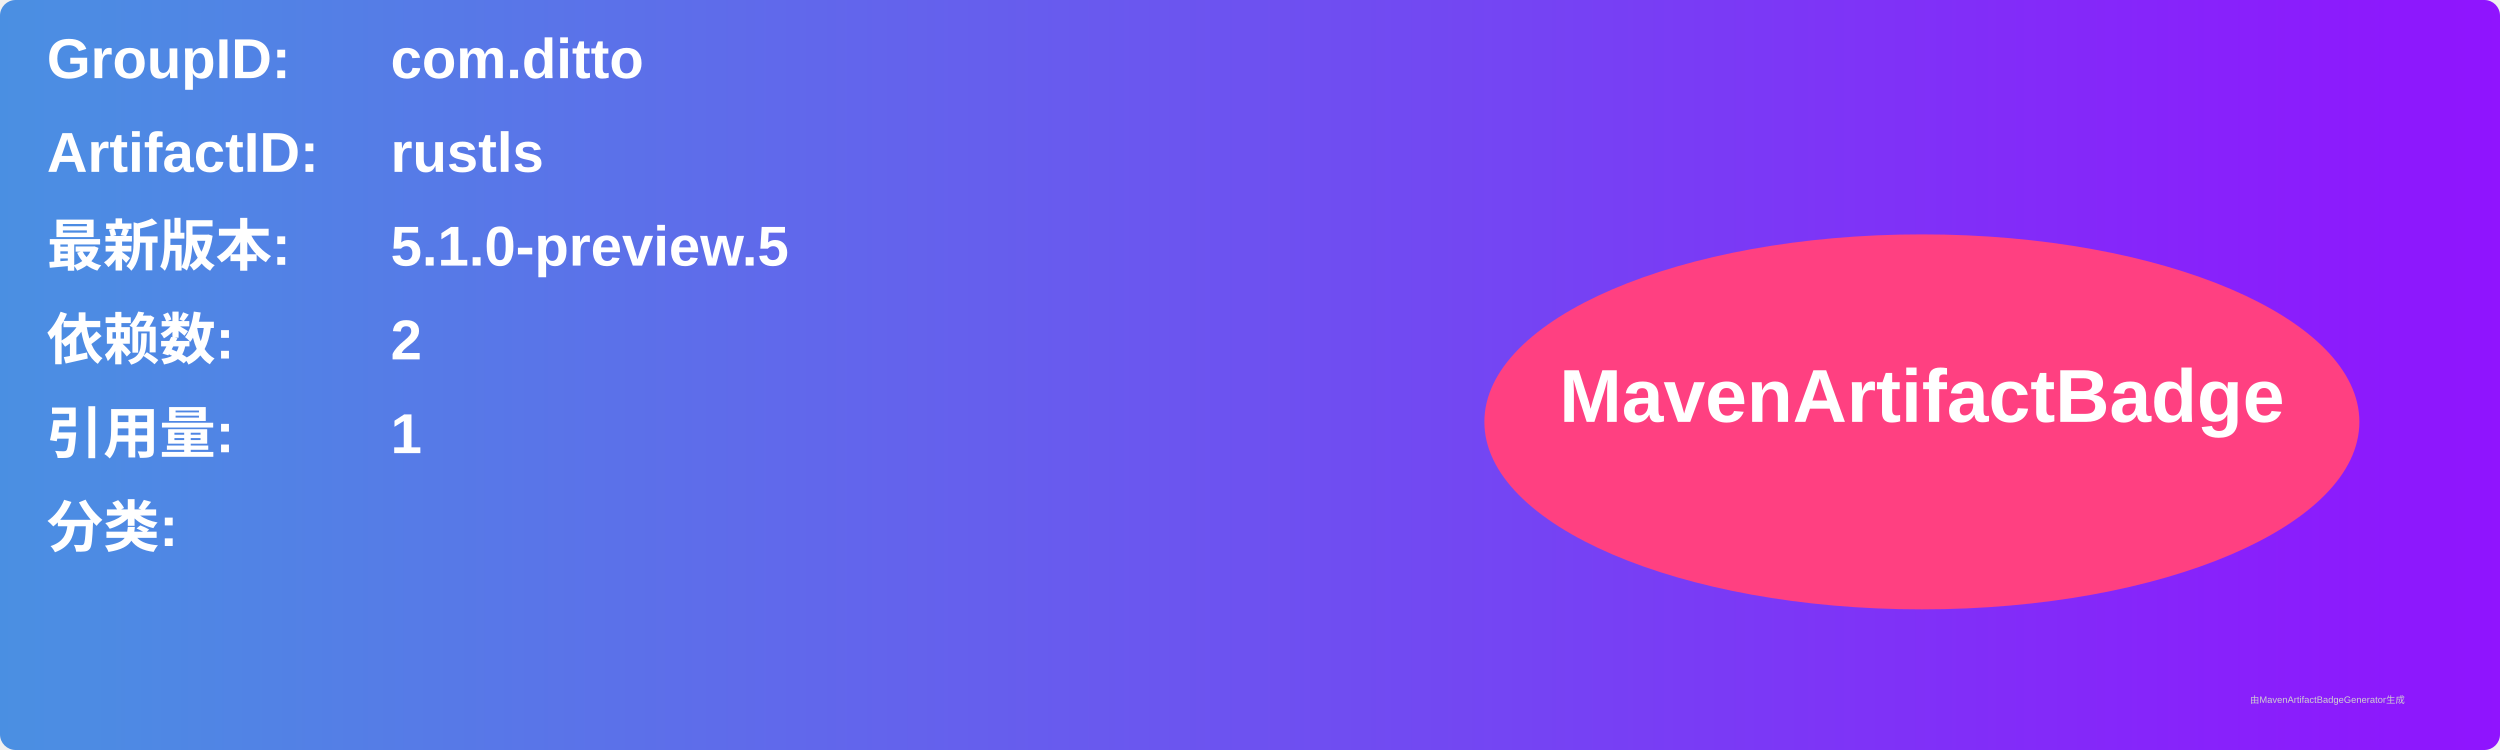
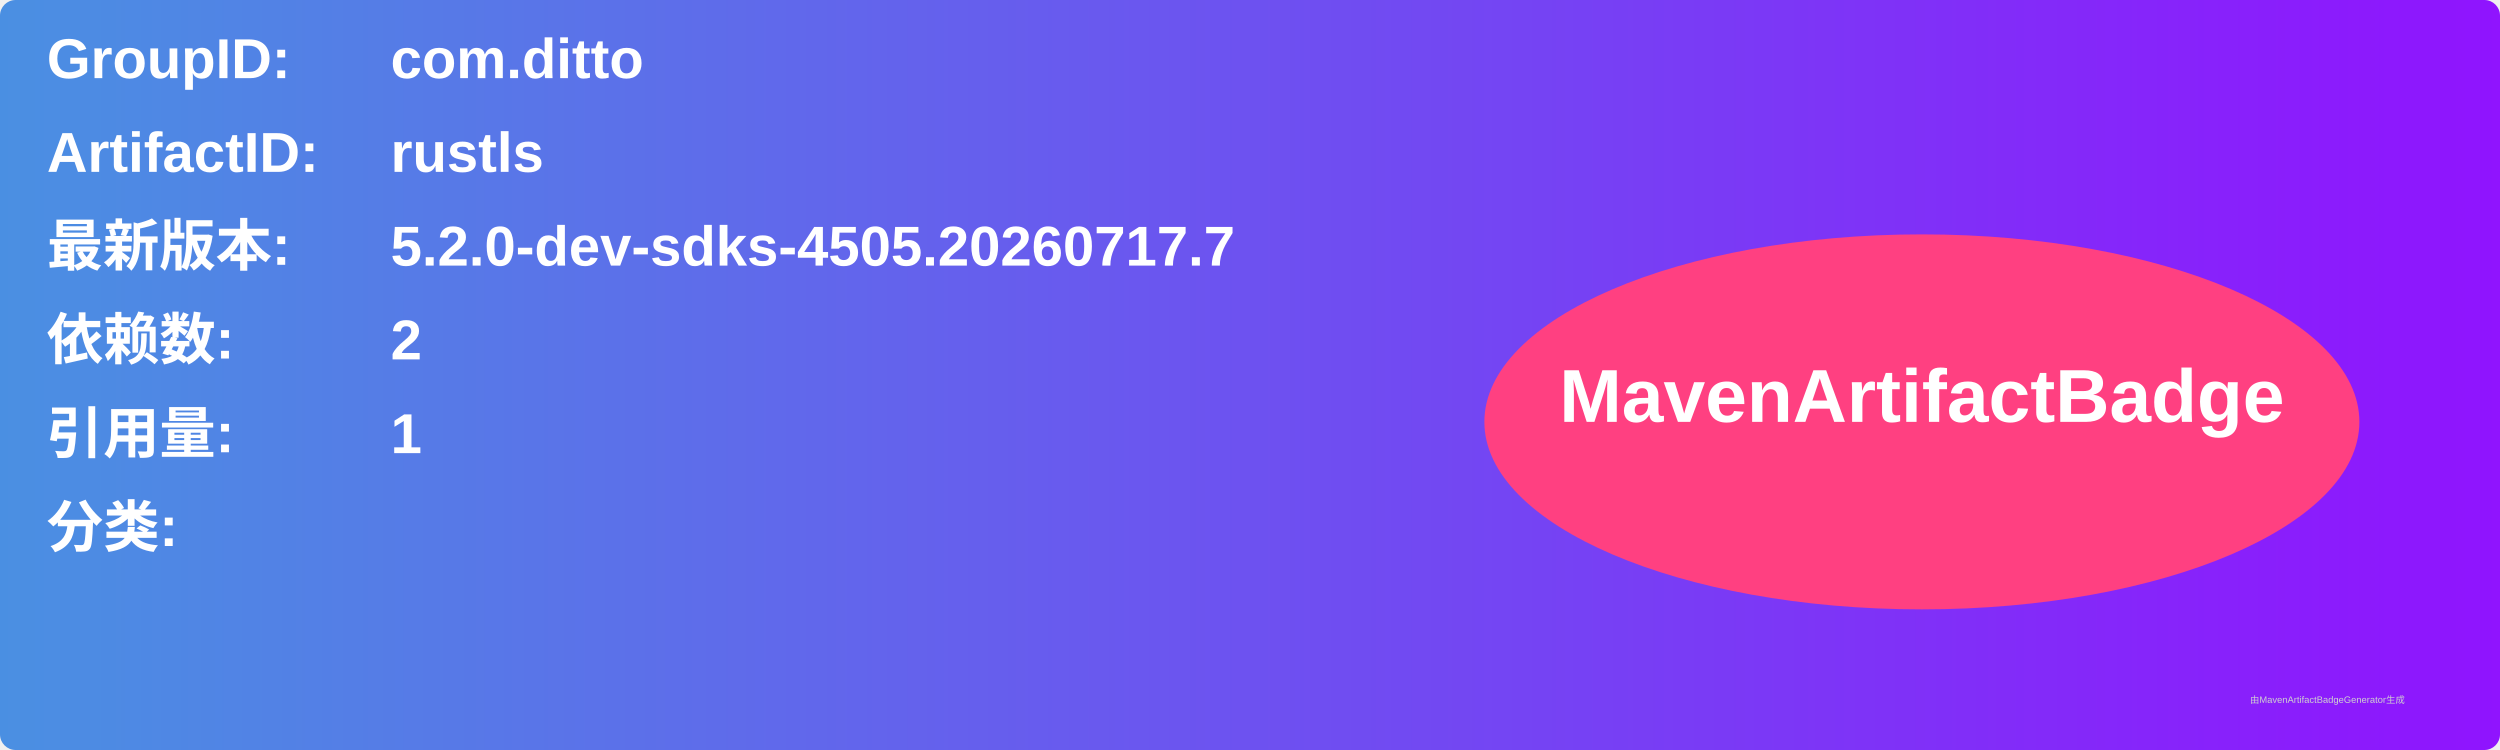
<svg xmlns="http://www.w3.org/2000/svg" width="800" height="240" viewBox="0 0 800 240">
  <linearGradient id="grad" x1="0%" y1="0%" x2="100%" y2="0%">
    <stop offset="0%" stop-color="#4a90e2" />
    <stop offset="100%" stop-color="#9013fe" />
  </linearGradient>
  <rect width="100%" height="100%" rx="5" ry="5" fill="url(#grad)" />
  <g transform="translate(15, 15)">
    <text x="0" y="10" font-family="Arial" font-size="18" fill="white" font-weight="bold" width="260">GroupID:</text>
    <text x="110" y="10" font-family="Arial" font-size="18" fill="white" font-weight="bold" width="460">com.ditto</text>
    <text x="0" y="40" font-family="Arial" font-size="18" fill="white" font-weight="bold" width="260">ArtifactID:</text>
    <text x="110" y="40" font-family="Arial" font-size="18" fill="white" font-weight="bold" width="460">rustls</text>
    <text x="0" y="70" font-family="Arial" font-size="18" fill="white" font-weight="bold">最新版本:</text>
    <text x="110" y="70" font-family="Arial" font-size="18" fill="white" font-weight="bold">
-       <tspan font-weight="bold">5.1.0-preview.5</tspan>
+       <tspan font-weight="bold">5.2.0-dev-sdks-4505.20260717.7</tspan>
    </text>
    <text x="0" y="100" font-family="Arial" font-size="18" fill="white" font-weight="bold">依赖数: </text>
    <text x="110" y="100" font-family="Arial" font-size="18" fill="white">
      <tspan font-weight="bold">2</tspan>
    </text>
    <text x="0" y="130" font-family="Arial" font-size="18" fill="white" font-weight="bold">引用量: </text>
    <text x="110" y="130" font-family="Arial" font-size="18" fill="white">
      <tspan font-weight="bold">1</tspan>
    </text>
    <text x="0" y="160" font-family="Arial" font-size="18" fill="white" font-weight="bold">分类:</text>
    <text x="10" y="190" font-family="Arial" font-size="10" fill="white">
      <tspan font-weight="bold" />
    </text>
    <ellipse cx="600" cy="120" rx="140" ry="60" fill="#ff4081" />
    <text x="600" y="120" text-anchor="middle" font-family="Arial" font-size="24" fill="white" font-weight="bold">MavenArtifactBadge</text>
  </g>
  <text x="720" y="225" font-family="Arial" font-size="3" fill="#d0d0d0">由MavenArtifactBadgeGenerator生成</text>
</svg>
